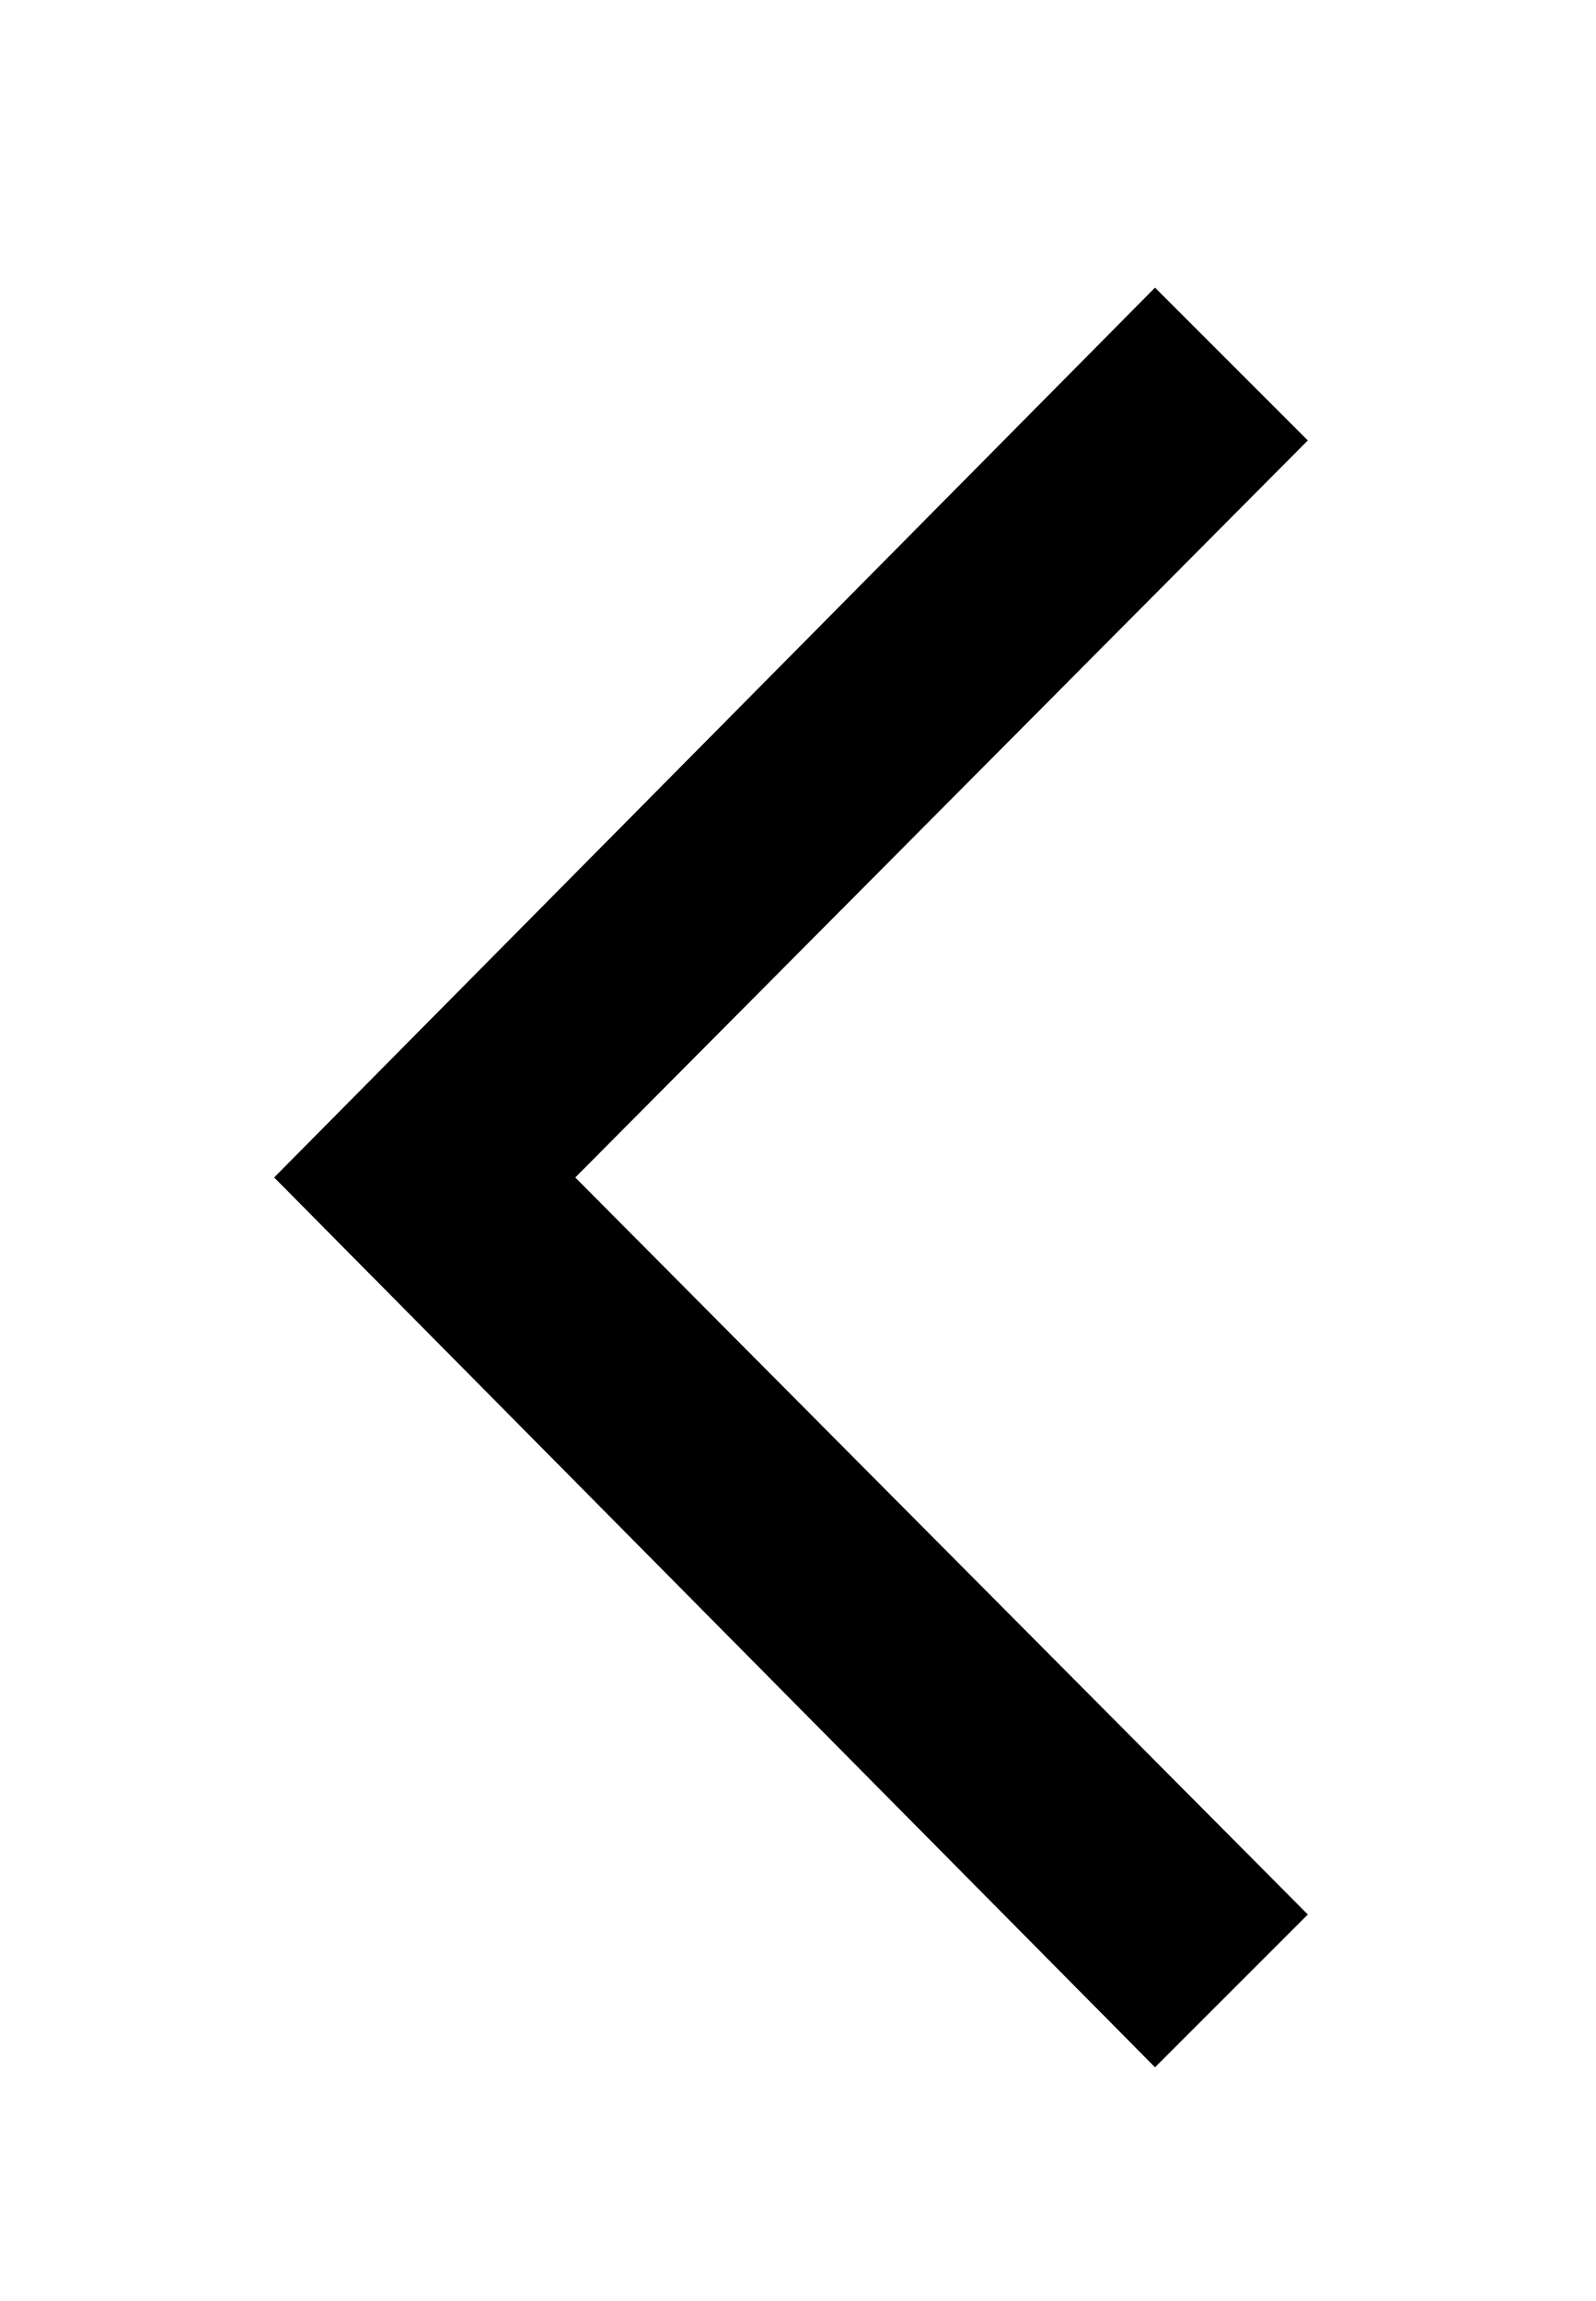
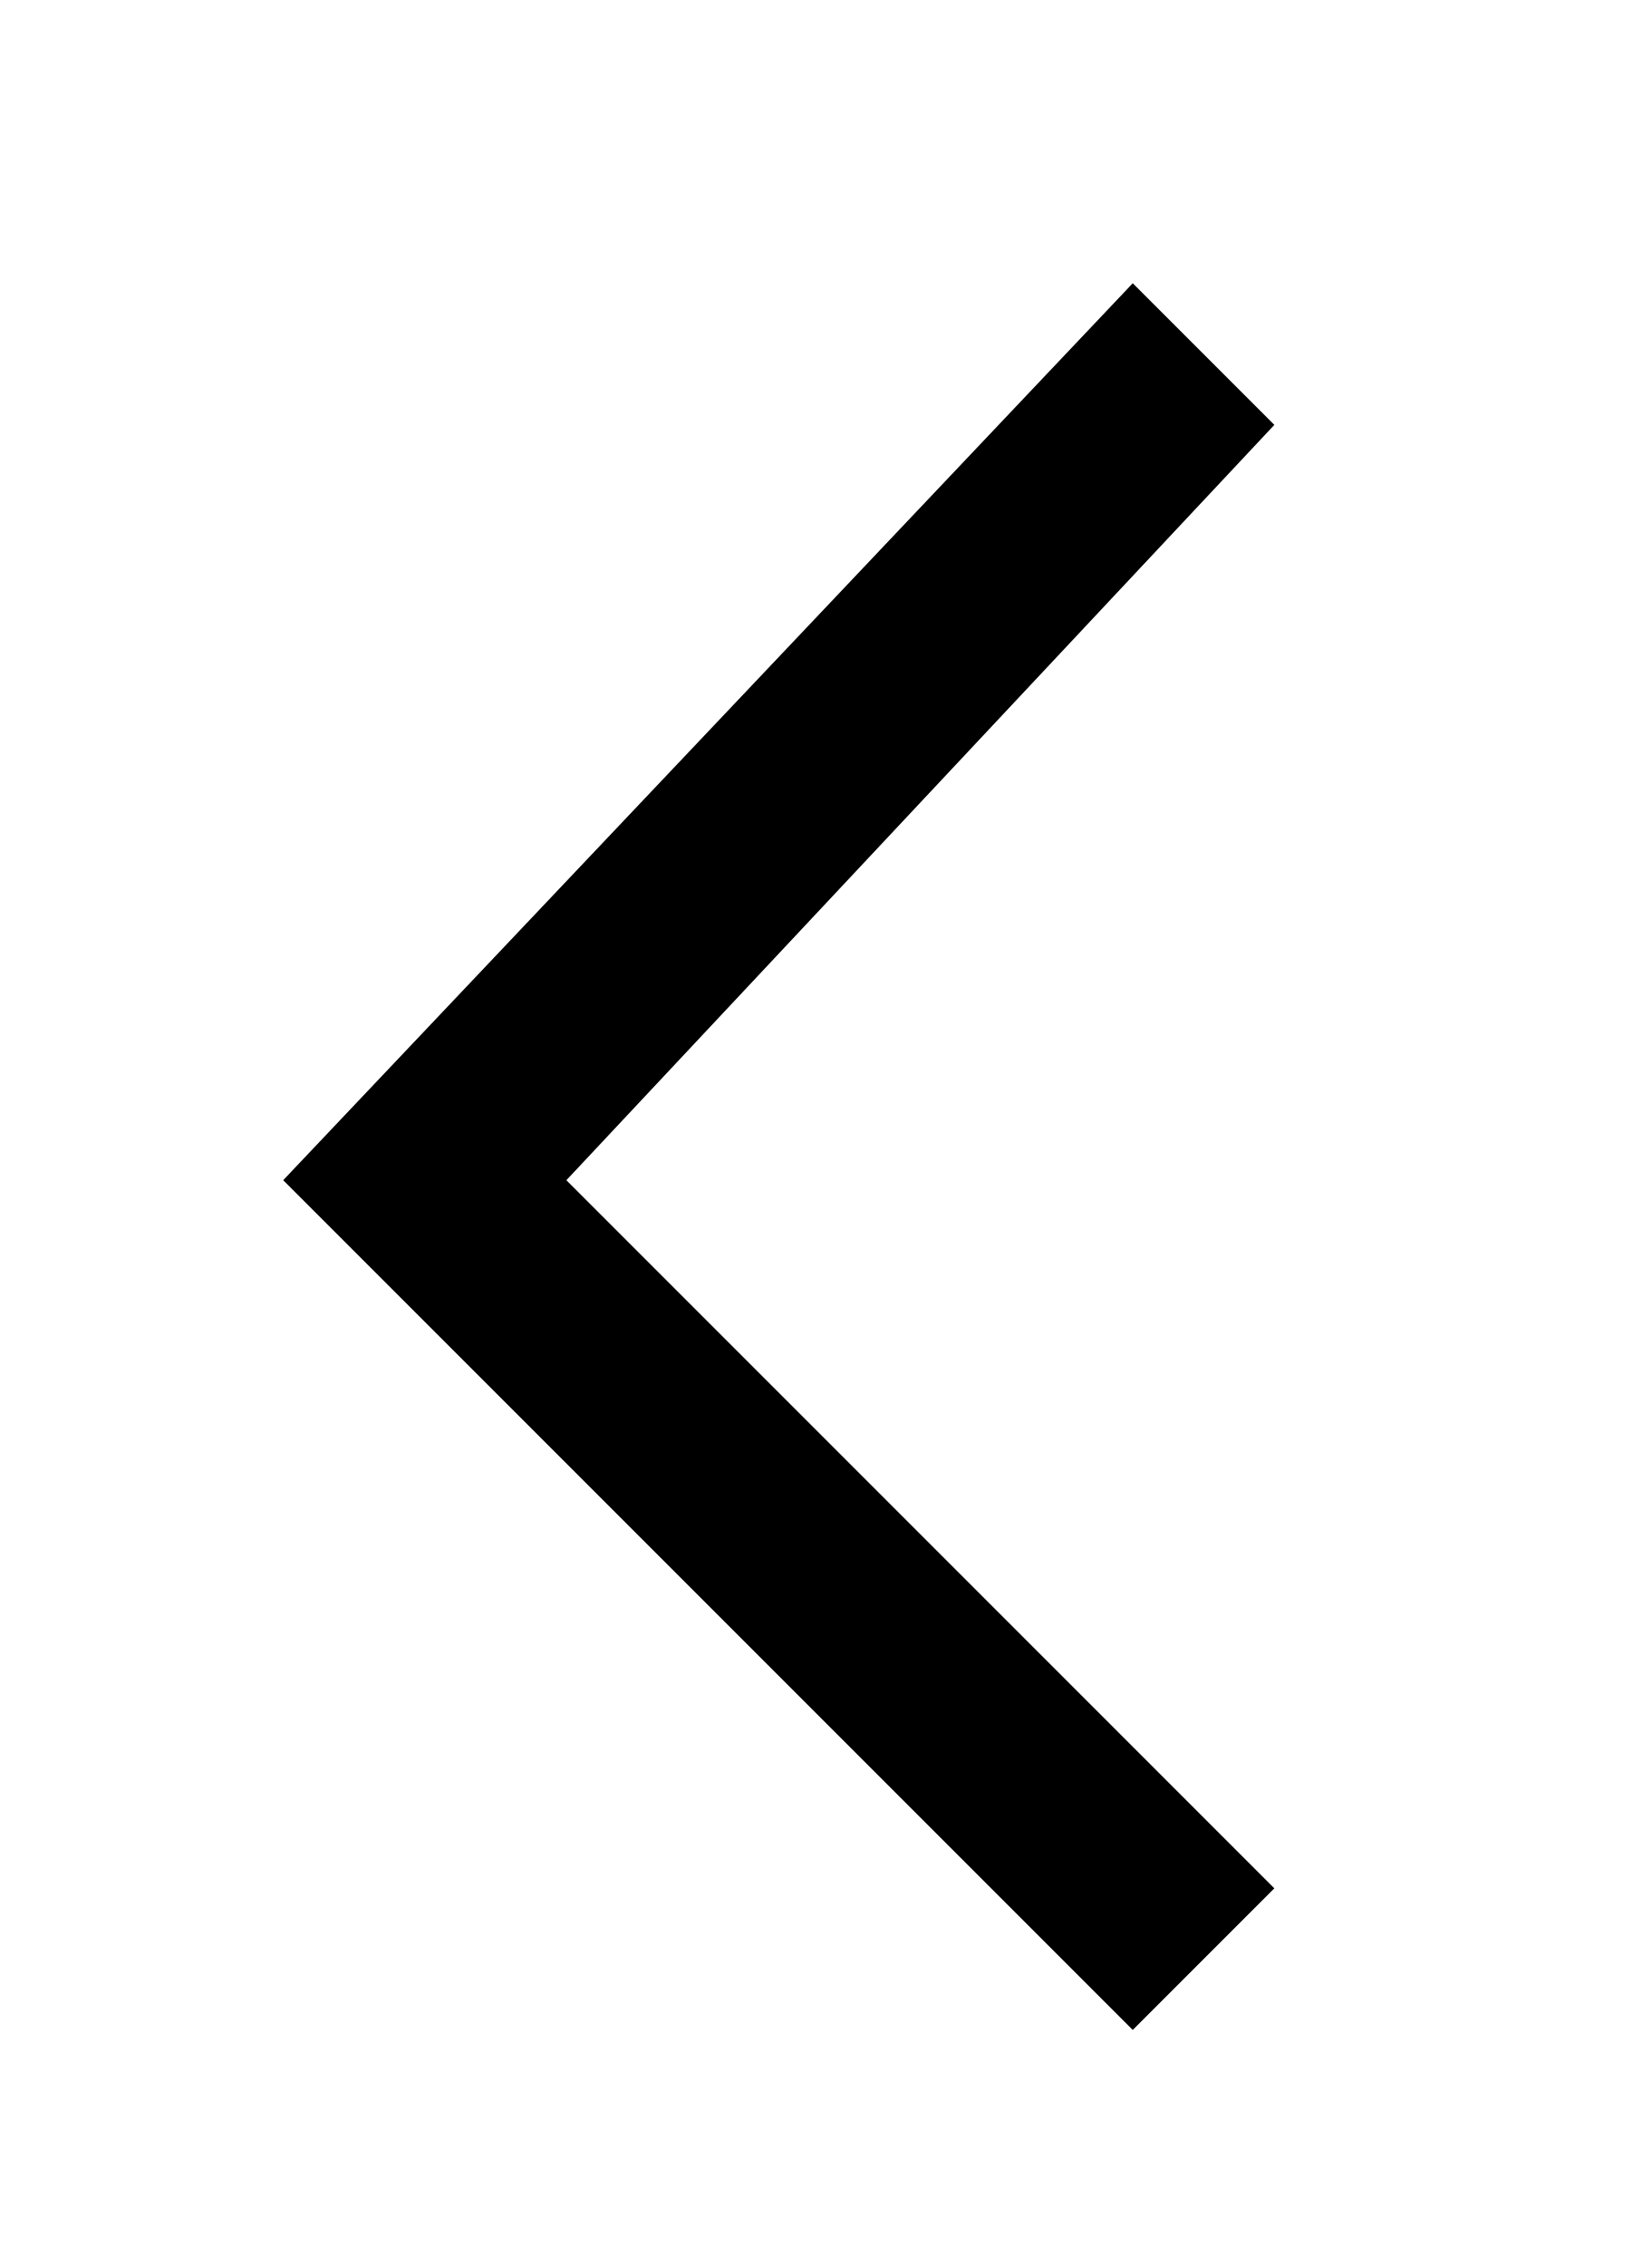
- <svg xmlns="http://www.w3.org/2000/svg" width="355" height="512" viewBox="0 0 355 512">
-   <path d="M257 64L291 98 128 262 291 426 257 460 61 262 257 64Z" />
+ <svg xmlns="http://www.w3.org/2000/svg" width="350" height="480" viewBox="0 0 350 480">
+   <path d="M60 250l180 180 30-30-150-150 150-160-30-30-180 190z" />
</svg>
